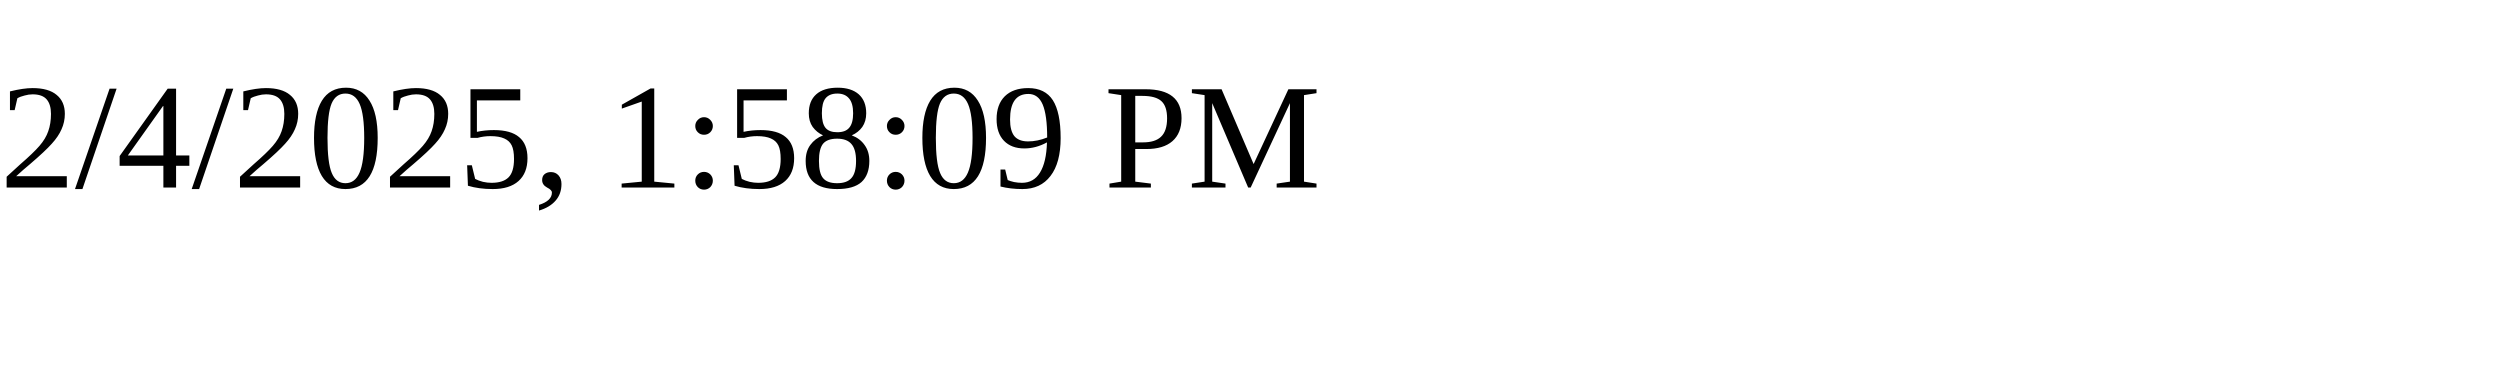
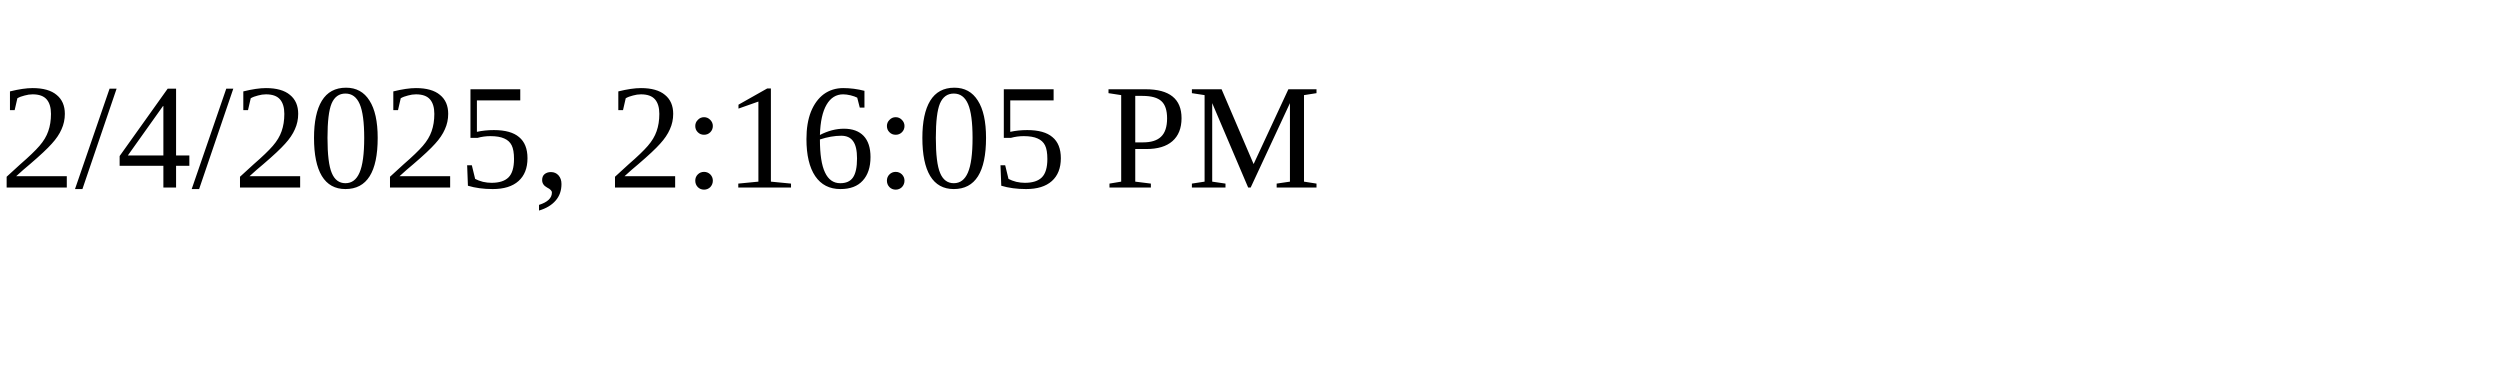
<svg xmlns="http://www.w3.org/2000/svg" height="30" width="200">
-   <text x="0" y="15">2/4/2025, 1:58:09 PM</text>
+   <text x="0" y="15">2/4/2025, 2:16:05 PM</text>
</svg>
